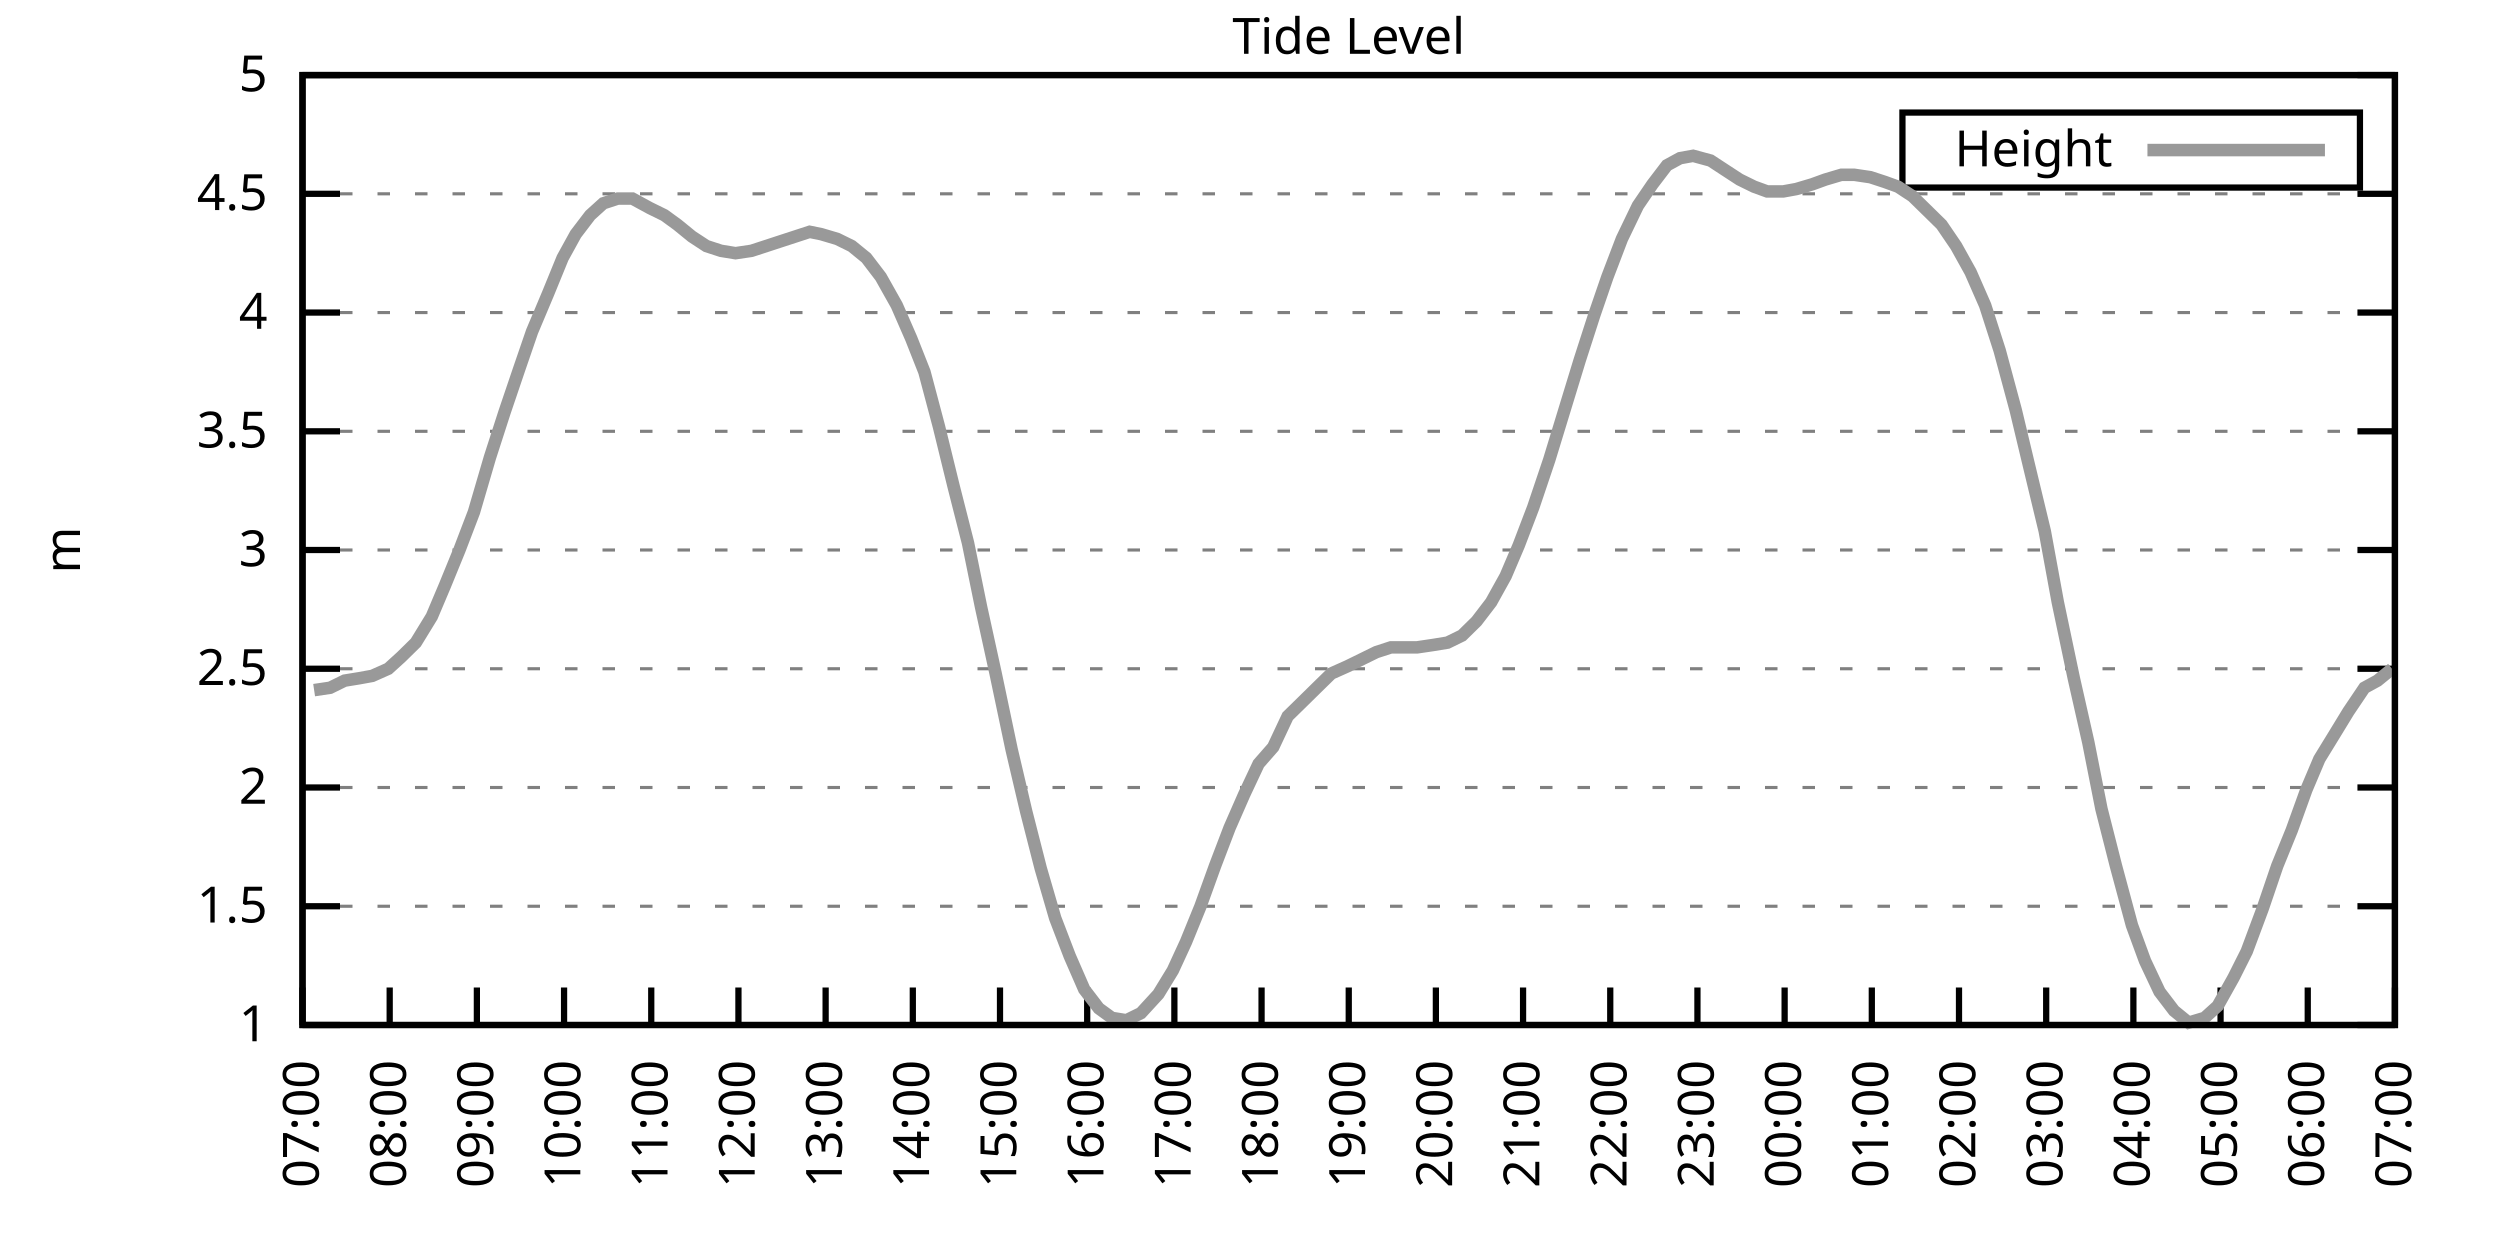
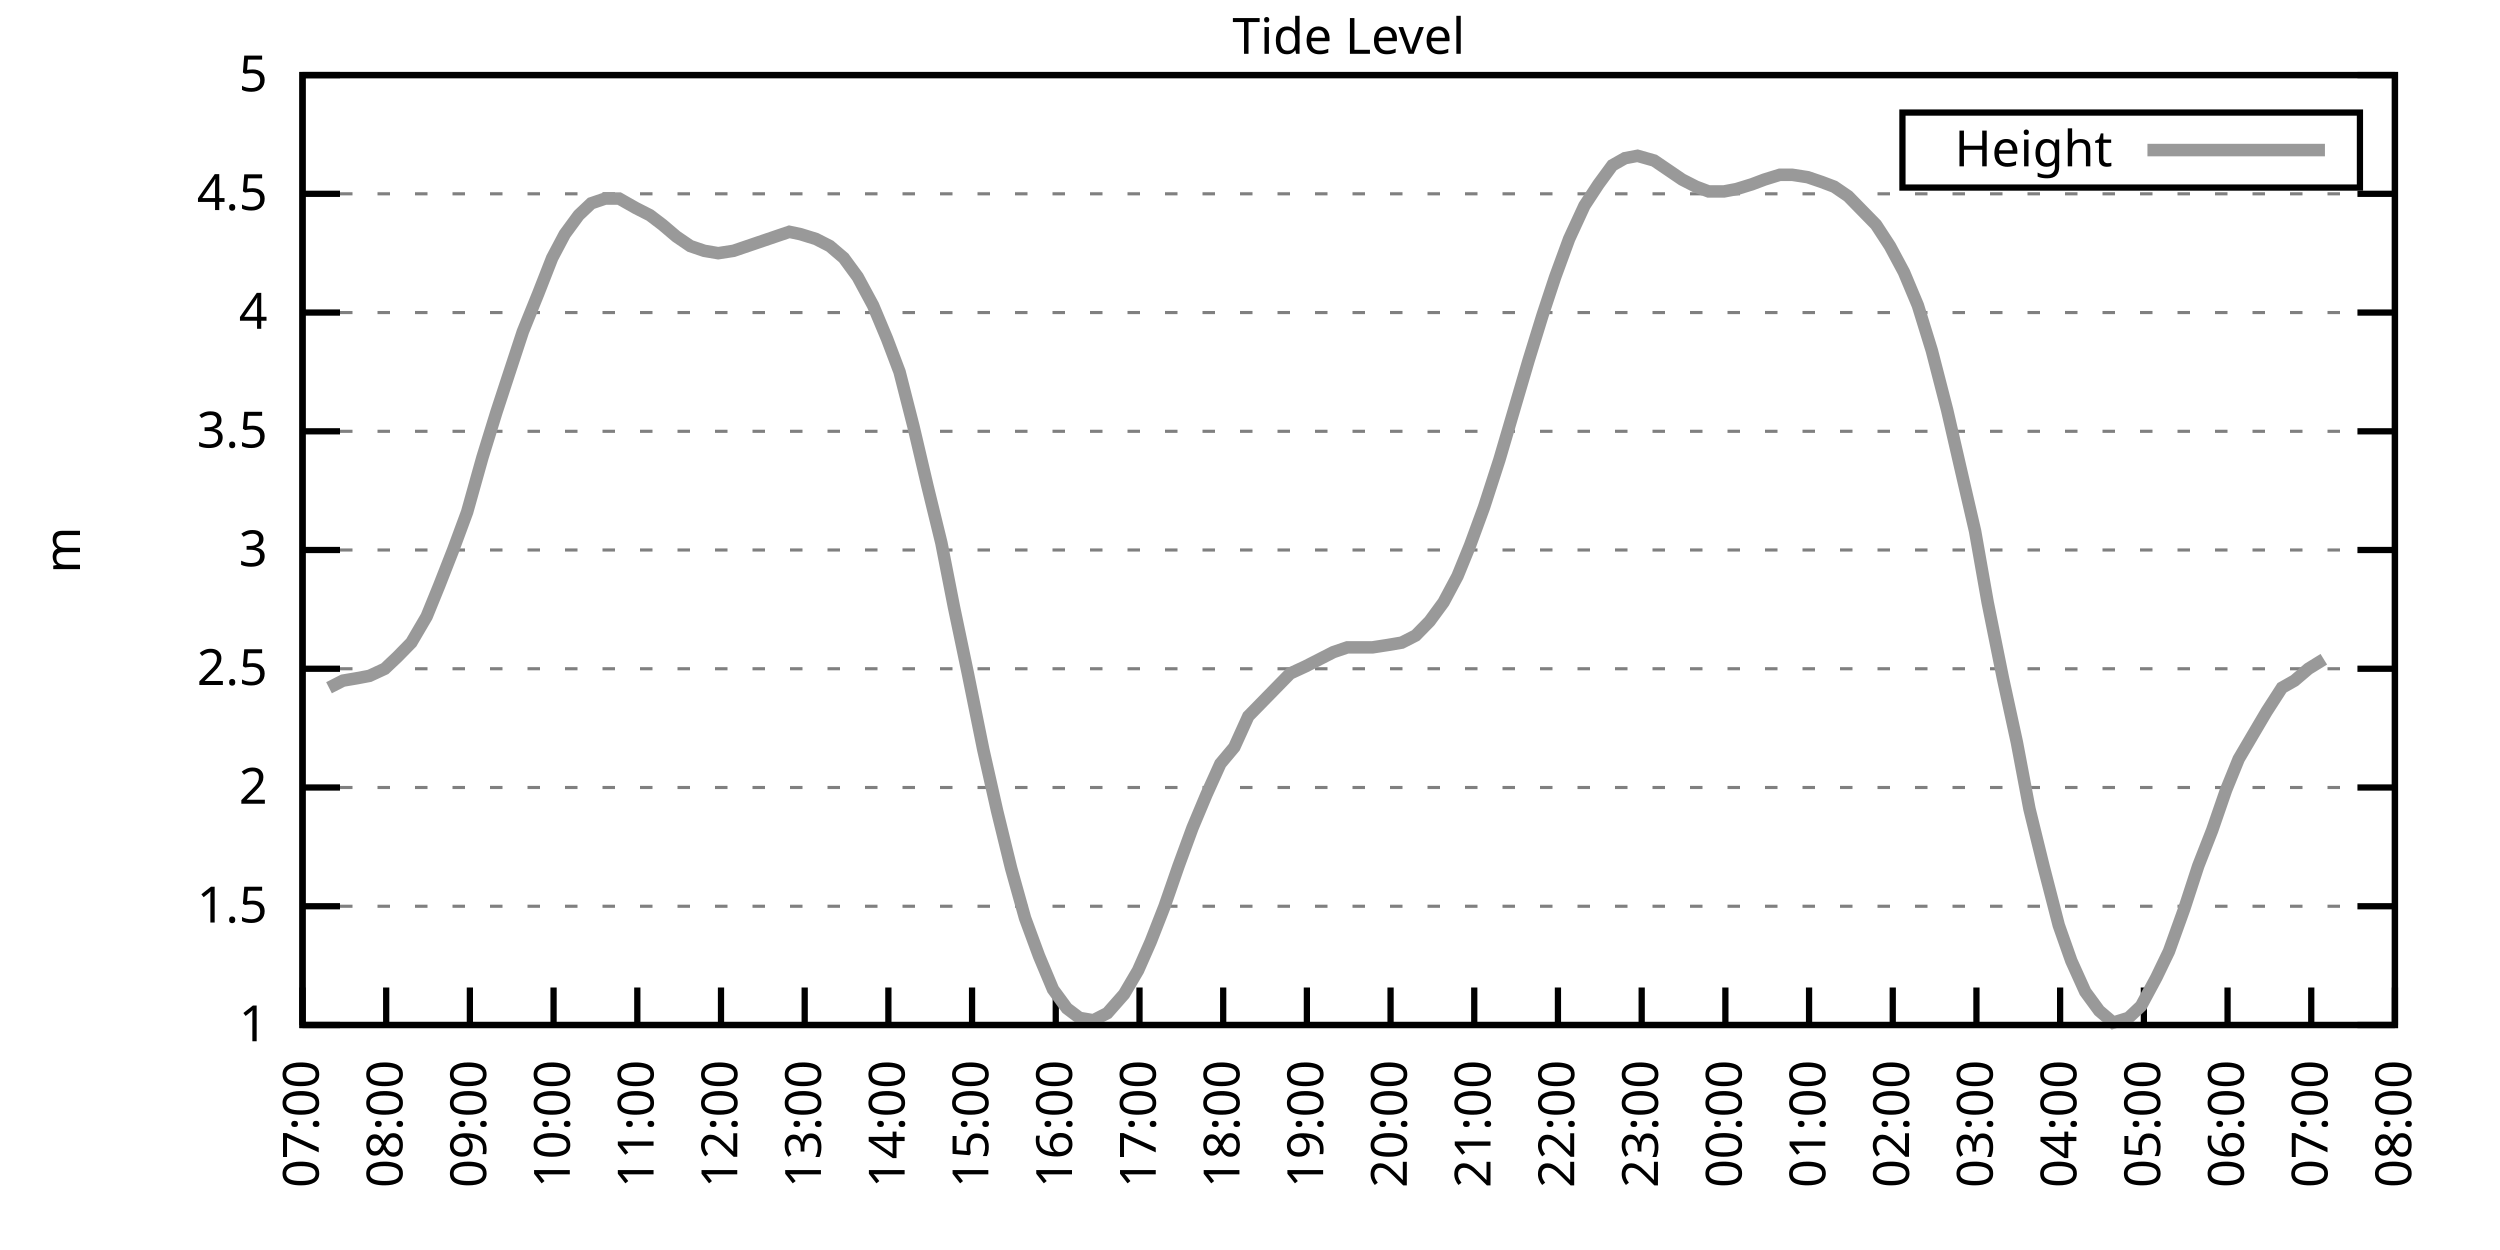
<svg xmlns="http://www.w3.org/2000/svg" xmlns:xlink="http://www.w3.org/1999/xlink" width="400" height="200" viewBox="0 0 400 200">
  <g id="gnuplot_canvas">
    <rect x="0" y="0" width="400" height="200" fill="none" />
    <defs>
      <circle id="gpDot" r="0.5" stroke-width="0.5" stroke="currentColor" />
      <path id="gpPt0" stroke-width="0.333" stroke="currentColor" d="M-1,0 h2 M0,-1 v2" />
      <path id="gpPt1" stroke-width="0.333" stroke="currentColor" d="M-1,-1 L1,1 M1,-1 L-1,1" />
      <path id="gpPt2" stroke-width="0.333" stroke="currentColor" d="M-1,0 L1,0 M0,-1 L0,1 M-1,-1 L1,1 M-1,1 L1,-1" />
      <rect id="gpPt3" stroke-width="0.333" stroke="currentColor" x="-1" y="-1" width="2" height="2" />
      <rect id="gpPt4" stroke-width="0.333" stroke="currentColor" fill="currentColor" x="-1" y="-1" width="2" height="2" />
      <circle id="gpPt5" stroke-width="0.333" stroke="currentColor" cx="0" cy="0" r="1" />
      <use xlink:href="#gpPt5" id="gpPt6" fill="currentColor" stroke="none" />
      <path id="gpPt7" stroke-width="0.333" stroke="currentColor" d="M0,-1.33 L-1.33,0.67 L1.33,0.67 z" />
      <use xlink:href="#gpPt7" id="gpPt8" fill="currentColor" stroke="none" />
      <use xlink:href="#gpPt7" id="gpPt9" stroke="currentColor" transform="rotate(180)" />
      <use xlink:href="#gpPt9" id="gpPt10" fill="currentColor" stroke="none" />
      <use xlink:href="#gpPt3" id="gpPt11" stroke="currentColor" transform="rotate(45)" />
      <use xlink:href="#gpPt11" id="gpPt12" fill="currentColor" stroke="none" />
      <path id="gpPt13" stroke-width="0.333" stroke="currentColor" d="M0,1.330 L1.265,0.411 L0.782,-1.067 L-0.782,-1.076 L-1.265,0.411 z" />
      <use xlink:href="#gpPt13" id="gpPt14" fill="currentColor" stroke="none" />
      <filter id="textbox" filterUnits="objectBoundingBox" x="0" y="0" height="1" width="1">
        <feFlood flood-color="white" flood-opacity="1" result="bgnd" />
        <feComposite in="SourceGraphic" in2="bgnd" operator="atop" />
      </filter>
      <filter id="greybox" filterUnits="objectBoundingBox" x="0" y="0" height="1" width="1">
        <feFlood flood-color="lightgrey" flood-opacity="1" result="grey" />
        <feComposite in="SourceGraphic" in2="grey" operator="atop" />
      </filter>
    </defs>
    <g fill="none" color="white" stroke="currentColor" stroke-width="1.00" stroke-linecap="butt" stroke-linejoin="miter">
</g>
    <g fill="none" color="black" stroke="currentColor" stroke-width="1.00" stroke-linecap="butt" stroke-linejoin="miter">
      <g stroke="none" shape-rendering="crispEdges">
        <polygon fill="rgb(255, 255, 255)" points="48.40,164.00 383.18,164.00 383.18,12.02 48.40,12.02 " />
      </g>
    </g>
    <g fill="none" color="black" stroke="currentColor" stroke-width="1.00" stroke-linecap="butt" stroke-linejoin="miter">
</g>
    <g fill="none" color="black" stroke="black" stroke-width="0.50" stroke-linecap="butt" stroke-linejoin="miter">
</g>
    <g fill="none" color="gray" stroke="currentColor" stroke-width="0.50" stroke-linecap="butt" stroke-linejoin="miter">
      <path stroke="gray" stroke-dasharray="2,4" class="gridline" d="M48.40,164.00 L383.19,164.00  " />
    </g>
    <g fill="none" color="gray" stroke="gray" stroke-width="1.00" stroke-linecap="butt" stroke-linejoin="miter">
</g>
    <g fill="none" color="black" stroke="currentColor" stroke-width="1.00" stroke-linecap="butt" stroke-linejoin="miter">
      <path stroke="black" d="M48.40,164.00 L54.40,164.00 M383.19,164.00 L377.19,164.00  " />
      <g transform="translate(42.80,166.60)" stroke="none" fill="black" font-family="Sans" font-size="8.00" text-anchor="end">
        <text>
          <tspan font-family="Sans"> 1</tspan>
        </text>
      </g>
    </g>
    <g fill="none" color="black" stroke="currentColor" stroke-width="1.00" stroke-linecap="butt" stroke-linejoin="miter">
</g>
    <g fill="none" color="black" stroke="black" stroke-width="0.50" stroke-linecap="butt" stroke-linejoin="miter">
</g>
    <g fill="none" color="gray" stroke="currentColor" stroke-width="0.50" stroke-linecap="butt" stroke-linejoin="miter">
      <path stroke="gray" stroke-dasharray="2,4" class="gridline" d="M48.40,145.00 L383.19,145.00  " />
    </g>
    <g fill="none" color="gray" stroke="gray" stroke-width="1.00" stroke-linecap="butt" stroke-linejoin="miter">
</g>
    <g fill="none" color="black" stroke="currentColor" stroke-width="1.00" stroke-linecap="butt" stroke-linejoin="miter">
      <path stroke="black" d="M48.40,145.00 L54.40,145.00 M383.19,145.00 L377.19,145.00  " />
      <g transform="translate(42.80,147.60)" stroke="none" fill="black" font-family="Sans" font-size="8.00" text-anchor="end">
        <text>
          <tspan font-family="Sans"> 1.5</tspan>
        </text>
      </g>
    </g>
    <g fill="none" color="black" stroke="currentColor" stroke-width="1.00" stroke-linecap="butt" stroke-linejoin="miter">
</g>
    <g fill="none" color="black" stroke="black" stroke-width="0.50" stroke-linecap="butt" stroke-linejoin="miter">
</g>
    <g fill="none" color="gray" stroke="currentColor" stroke-width="0.50" stroke-linecap="butt" stroke-linejoin="miter">
      <path stroke="gray" stroke-dasharray="2,4" class="gridline" d="M48.40,126.00 L383.19,126.00  " />
    </g>
    <g fill="none" color="gray" stroke="gray" stroke-width="1.00" stroke-linecap="butt" stroke-linejoin="miter">
</g>
    <g fill="none" color="black" stroke="currentColor" stroke-width="1.00" stroke-linecap="butt" stroke-linejoin="miter">
      <path stroke="black" d="M48.40,126.00 L54.40,126.00 M383.19,126.00 L377.19,126.00  " />
      <g transform="translate(42.80,128.60)" stroke="none" fill="black" font-family="Sans" font-size="8.00" text-anchor="end">
        <text>
          <tspan font-family="Sans"> 2</tspan>
        </text>
      </g>
    </g>
    <g fill="none" color="black" stroke="currentColor" stroke-width="1.00" stroke-linecap="butt" stroke-linejoin="miter">
</g>
    <g fill="none" color="black" stroke="black" stroke-width="0.50" stroke-linecap="butt" stroke-linejoin="miter">
</g>
    <g fill="none" color="gray" stroke="currentColor" stroke-width="0.50" stroke-linecap="butt" stroke-linejoin="miter">
      <path stroke="gray" stroke-dasharray="2,4" class="gridline" d="M48.40,107.00 L383.19,107.00  " />
    </g>
    <g fill="none" color="gray" stroke="gray" stroke-width="1.00" stroke-linecap="butt" stroke-linejoin="miter">
</g>
    <g fill="none" color="black" stroke="currentColor" stroke-width="1.00" stroke-linecap="butt" stroke-linejoin="miter">
      <path stroke="black" d="M48.40,107.00 L54.40,107.00 M383.19,107.00 L377.19,107.00  " />
      <g transform="translate(42.80,109.60)" stroke="none" fill="black" font-family="Sans" font-size="8.00" text-anchor="end">
        <text>
          <tspan font-family="Sans"> 2.5</tspan>
        </text>
      </g>
    </g>
    <g fill="none" color="black" stroke="currentColor" stroke-width="1.00" stroke-linecap="butt" stroke-linejoin="miter">
</g>
    <g fill="none" color="black" stroke="black" stroke-width="0.50" stroke-linecap="butt" stroke-linejoin="miter">
</g>
    <g fill="none" color="gray" stroke="currentColor" stroke-width="0.50" stroke-linecap="butt" stroke-linejoin="miter">
      <path stroke="gray" stroke-dasharray="2,4" class="gridline" d="M48.40,88.00 L383.19,88.00  " />
    </g>
    <g fill="none" color="gray" stroke="gray" stroke-width="1.00" stroke-linecap="butt" stroke-linejoin="miter">
</g>
    <g fill="none" color="black" stroke="currentColor" stroke-width="1.00" stroke-linecap="butt" stroke-linejoin="miter">
      <path stroke="black" d="M48.40,88.00 L54.40,88.00 M383.19,88.00 L377.19,88.00  " />
      <g transform="translate(42.80,90.60)" stroke="none" fill="black" font-family="Sans" font-size="8.00" text-anchor="end">
        <text>
          <tspan font-family="Sans"> 3</tspan>
        </text>
      </g>
    </g>
    <g fill="none" color="black" stroke="currentColor" stroke-width="1.00" stroke-linecap="butt" stroke-linejoin="miter">
</g>
    <g fill="none" color="black" stroke="black" stroke-width="0.50" stroke-linecap="butt" stroke-linejoin="miter">
</g>
    <g fill="none" color="gray" stroke="currentColor" stroke-width="0.50" stroke-linecap="butt" stroke-linejoin="miter">
      <path stroke="gray" stroke-dasharray="2,4" class="gridline" d="M48.40,69.01 L383.19,69.01  " />
    </g>
    <g fill="none" color="gray" stroke="gray" stroke-width="1.00" stroke-linecap="butt" stroke-linejoin="miter">
</g>
    <g fill="none" color="black" stroke="currentColor" stroke-width="1.00" stroke-linecap="butt" stroke-linejoin="miter">
      <path stroke="black" d="M48.40,69.01 L54.40,69.01 M383.19,69.01 L377.19,69.01  " />
      <g transform="translate(42.80,71.61)" stroke="none" fill="black" font-family="Sans" font-size="8.00" text-anchor="end">
        <text>
          <tspan font-family="Sans"> 3.5</tspan>
        </text>
      </g>
    </g>
    <g fill="none" color="black" stroke="currentColor" stroke-width="1.00" stroke-linecap="butt" stroke-linejoin="miter">
</g>
    <g fill="none" color="black" stroke="black" stroke-width="0.50" stroke-linecap="butt" stroke-linejoin="miter">
</g>
    <g fill="none" color="gray" stroke="currentColor" stroke-width="0.50" stroke-linecap="butt" stroke-linejoin="miter">
      <path stroke="gray" stroke-dasharray="2,4" class="gridline" d="M48.40,50.01 L383.19,50.01  " />
    </g>
    <g fill="none" color="gray" stroke="gray" stroke-width="1.00" stroke-linecap="butt" stroke-linejoin="miter">
</g>
    <g fill="none" color="black" stroke="currentColor" stroke-width="1.00" stroke-linecap="butt" stroke-linejoin="miter">
      <path stroke="black" d="M48.40,50.01 L54.40,50.01 M383.19,50.01 L377.19,50.01  " />
      <g transform="translate(42.80,52.61)" stroke="none" fill="black" font-family="Sans" font-size="8.00" text-anchor="end">
        <text>
          <tspan font-family="Sans"> 4</tspan>
        </text>
      </g>
    </g>
    <g fill="none" color="black" stroke="currentColor" stroke-width="1.00" stroke-linecap="butt" stroke-linejoin="miter">
</g>
    <g fill="none" color="black" stroke="black" stroke-width="0.50" stroke-linecap="butt" stroke-linejoin="miter">
</g>
    <g fill="none" color="gray" stroke="currentColor" stroke-width="0.50" stroke-linecap="butt" stroke-linejoin="miter">
      <path stroke="gray" stroke-dasharray="2,4" class="gridline" d="M48.40,31.01 L383.19,31.01  " />
    </g>
    <g fill="none" color="gray" stroke="gray" stroke-width="1.00" stroke-linecap="butt" stroke-linejoin="miter">
</g>
    <g fill="none" color="black" stroke="currentColor" stroke-width="1.00" stroke-linecap="butt" stroke-linejoin="miter">
      <path stroke="black" d="M48.40,31.01 L54.40,31.01 M383.19,31.01 L377.19,31.01  " />
      <g transform="translate(42.80,33.61)" stroke="none" fill="black" font-family="Sans" font-size="8.00" text-anchor="end">
        <text>
          <tspan font-family="Sans"> 4.5</tspan>
        </text>
      </g>
    </g>
    <g fill="none" color="black" stroke="currentColor" stroke-width="1.00" stroke-linecap="butt" stroke-linejoin="miter">
</g>
    <g fill="none" color="black" stroke="black" stroke-width="0.50" stroke-linecap="butt" stroke-linejoin="miter">
</g>
    <g fill="none" color="gray" stroke="currentColor" stroke-width="0.50" stroke-linecap="butt" stroke-linejoin="miter">
      <path stroke="gray" stroke-dasharray="2,4" class="gridline" d="M48.40,12.01 L383.19,12.01  " />
    </g>
    <g fill="none" color="gray" stroke="gray" stroke-width="1.00" stroke-linecap="butt" stroke-linejoin="miter">
</g>
    <g fill="none" color="black" stroke="currentColor" stroke-width="1.00" stroke-linecap="butt" stroke-linejoin="miter">
      <path stroke="black" d="M48.40,12.01 L54.40,12.01 M383.19,12.01 L377.19,12.01  " />
      <g transform="translate(42.80,14.61)" stroke="none" fill="black" font-family="Sans" font-size="8.00" text-anchor="end">
        <text>
          <tspan font-family="Sans"> 5</tspan>
        </text>
      </g>
    </g>
    <g fill="none" color="black" stroke="currentColor" stroke-width="1.00" stroke-linecap="butt" stroke-linejoin="miter">
      <path stroke="black" d="M48.40,164.00 L48.40,158.00  " />
      <g transform="translate(51.00,169.60) rotate(270.00)" stroke="none" fill="black" font-family="Sans" font-size="8.00" text-anchor="end">
        <text>
          <tspan font-family="Sans">07:00</tspan>
        </text>
      </g>
    </g>
    <g fill="none" color="black" stroke="currentColor" stroke-width="1.00" stroke-linecap="butt" stroke-linejoin="miter">
-       <path stroke="black" d="M62.35,164.00 L62.35,158.00  " />
-       <g transform="translate(64.95,169.60) rotate(270.00)" stroke="none" fill="black" font-family="Sans" font-size="8.00" text-anchor="end">
+       <path stroke="black" d="M61.79,164.00 L61.79,158.00  " />
+       <g transform="translate(64.39,169.60) rotate(270.00)" stroke="none" fill="black" font-family="Sans" font-size="8.00" text-anchor="end">
        <text>
          <tspan font-family="Sans">08:00</tspan>
        </text>
      </g>
    </g>
    <g fill="none" color="black" stroke="currentColor" stroke-width="1.00" stroke-linecap="butt" stroke-linejoin="miter">
-       <path stroke="black" d="M76.30,164.00 L76.30,158.00  " />
-       <g transform="translate(78.90,169.60) rotate(270.00)" stroke="none" fill="black" font-family="Sans" font-size="8.00" text-anchor="end">
+       <path stroke="black" d="M75.18,164.00 L75.18,158.00  " />
+       <g transform="translate(77.78,169.60) rotate(270.00)" stroke="none" fill="black" font-family="Sans" font-size="8.00" text-anchor="end">
        <text>
          <tspan font-family="Sans">09:00</tspan>
        </text>
      </g>
    </g>
    <g fill="none" color="black" stroke="currentColor" stroke-width="1.00" stroke-linecap="butt" stroke-linejoin="miter">
-       <path stroke="black" d="M90.25,164.00 L90.25,158.00  " />
-       <g transform="translate(92.85,169.60) rotate(270.00)" stroke="none" fill="black" font-family="Sans" font-size="8.00" text-anchor="end">
+       <path stroke="black" d="M88.57,164.00 L88.57,158.00  " />
+       <g transform="translate(91.17,169.60) rotate(270.00)" stroke="none" fill="black" font-family="Sans" font-size="8.00" text-anchor="end">
        <text>
          <tspan font-family="Sans">10:00</tspan>
        </text>
      </g>
    </g>
    <g fill="none" color="black" stroke="currentColor" stroke-width="1.00" stroke-linecap="butt" stroke-linejoin="miter">
-       <path stroke="black" d="M104.20,164.00 L104.20,158.00  " />
-       <g transform="translate(106.80,169.60) rotate(270.00)" stroke="none" fill="black" font-family="Sans" font-size="8.00" text-anchor="end">
+       <path stroke="black" d="M101.97,164.00 L101.97,158.00  " />
+       <g transform="translate(104.57,169.60) rotate(270.00)" stroke="none" fill="black" font-family="Sans" font-size="8.00" text-anchor="end">
        <text>
          <tspan font-family="Sans">11:00</tspan>
        </text>
      </g>
    </g>
    <g fill="none" color="black" stroke="currentColor" stroke-width="1.00" stroke-linecap="butt" stroke-linejoin="miter">
-       <path stroke="black" d="M118.15,164.00 L118.15,158.00  " />
-       <g transform="translate(120.75,169.60) rotate(270.00)" stroke="none" fill="black" font-family="Sans" font-size="8.00" text-anchor="end">
+       <path stroke="black" d="M115.36,164.00 L115.36,158.00  " />
+       <g transform="translate(117.96,169.60) rotate(270.00)" stroke="none" fill="black" font-family="Sans" font-size="8.00" text-anchor="end">
        <text>
          <tspan font-family="Sans">12:00</tspan>
        </text>
      </g>
    </g>
    <g fill="none" color="black" stroke="currentColor" stroke-width="1.00" stroke-linecap="butt" stroke-linejoin="miter">
-       <path stroke="black" d="M132.10,164.00 L132.10,158.00  " />
-       <g transform="translate(134.70,169.60) rotate(270.00)" stroke="none" fill="black" font-family="Sans" font-size="8.00" text-anchor="end">
+       <path stroke="black" d="M128.75,164.00 L128.75,158.00  " />
+       <g transform="translate(131.35,169.60) rotate(270.00)" stroke="none" fill="black" font-family="Sans" font-size="8.00" text-anchor="end">
        <text>
          <tspan font-family="Sans">13:00</tspan>
        </text>
      </g>
    </g>
    <g fill="none" color="black" stroke="currentColor" stroke-width="1.00" stroke-linecap="butt" stroke-linejoin="miter">
-       <path stroke="black" d="M146.05,164.00 L146.05,158.00  " />
-       <g transform="translate(148.65,169.60) rotate(270.00)" stroke="none" fill="black" font-family="Sans" font-size="8.00" text-anchor="end">
+       <path stroke="black" d="M142.14,164.00 L142.14,158.00  " />
+       <g transform="translate(144.74,169.60) rotate(270.00)" stroke="none" fill="black" font-family="Sans" font-size="8.00" text-anchor="end">
        <text>
          <tspan font-family="Sans">14:00</tspan>
        </text>
      </g>
    </g>
    <g fill="none" color="black" stroke="currentColor" stroke-width="1.00" stroke-linecap="butt" stroke-linejoin="miter">
-       <path stroke="black" d="M160.00,164.00 L160.00,158.00  " />
-       <g transform="translate(162.60,169.60) rotate(270.00)" stroke="none" fill="black" font-family="Sans" font-size="8.00" text-anchor="end">
+       <path stroke="black" d="M155.53,164.00 L155.53,158.00  " />
+       <g transform="translate(158.13,169.60) rotate(270.00)" stroke="none" fill="black" font-family="Sans" font-size="8.00" text-anchor="end">
        <text>
          <tspan font-family="Sans">15:00</tspan>
        </text>
      </g>
    </g>
    <g fill="none" color="black" stroke="currentColor" stroke-width="1.00" stroke-linecap="butt" stroke-linejoin="miter">
-       <path stroke="black" d="M173.95,164.00 L173.95,158.00  " />
-       <g transform="translate(176.55,169.60) rotate(270.00)" stroke="none" fill="black" font-family="Sans" font-size="8.00" text-anchor="end">
+       <path stroke="black" d="M168.92,164.00 L168.92,158.00  " />
+       <g transform="translate(171.52,169.60) rotate(270.00)" stroke="none" fill="black" font-family="Sans" font-size="8.00" text-anchor="end">
        <text>
          <tspan font-family="Sans">16:00</tspan>
        </text>
      </g>
    </g>
    <g fill="none" color="black" stroke="currentColor" stroke-width="1.00" stroke-linecap="butt" stroke-linejoin="miter">
-       <path stroke="black" d="M187.90,164.00 L187.90,158.00  " />
-       <g transform="translate(190.50,169.60) rotate(270.00)" stroke="none" fill="black" font-family="Sans" font-size="8.00" text-anchor="end">
+       <path stroke="black" d="M182.32,164.00 L182.32,158.00  " />
+       <g transform="translate(184.92,169.60) rotate(270.00)" stroke="none" fill="black" font-family="Sans" font-size="8.00" text-anchor="end">
        <text>
          <tspan font-family="Sans">17:00</tspan>
        </text>
      </g>
    </g>
    <g fill="none" color="black" stroke="currentColor" stroke-width="1.00" stroke-linecap="butt" stroke-linejoin="miter">
-       <path stroke="black" d="M201.85,164.00 L201.85,158.00  " />
-       <g transform="translate(204.45,169.60) rotate(270.00)" stroke="none" fill="black" font-family="Sans" font-size="8.00" text-anchor="end">
+       <path stroke="black" d="M195.71,164.00 L195.71,158.00  " />
+       <g transform="translate(198.31,169.60) rotate(270.00)" stroke="none" fill="black" font-family="Sans" font-size="8.00" text-anchor="end">
        <text>
          <tspan font-family="Sans">18:00</tspan>
        </text>
      </g>
    </g>
    <g fill="none" color="black" stroke="currentColor" stroke-width="1.00" stroke-linecap="butt" stroke-linejoin="miter">
-       <path stroke="black" d="M215.80,164.00 L215.80,158.00  " />
-       <g transform="translate(218.40,169.60) rotate(270.00)" stroke="none" fill="black" font-family="Sans" font-size="8.00" text-anchor="end">
+       <path stroke="black" d="M209.10,164.00 L209.10,158.00  " />
+       <g transform="translate(211.70,169.60) rotate(270.00)" stroke="none" fill="black" font-family="Sans" font-size="8.00" text-anchor="end">
        <text>
          <tspan font-family="Sans">19:00</tspan>
        </text>
      </g>
    </g>
    <g fill="none" color="black" stroke="currentColor" stroke-width="1.00" stroke-linecap="butt" stroke-linejoin="miter">
-       <path stroke="black" d="M229.74,164.00 L229.74,158.00  " />
-       <g transform="translate(232.34,169.60) rotate(270.00)" stroke="none" fill="black" font-family="Sans" font-size="8.00" text-anchor="end">
+       <path stroke="black" d="M222.49,164.00 L222.49,158.00  " />
+       <g transform="translate(225.09,169.60) rotate(270.00)" stroke="none" fill="black" font-family="Sans" font-size="8.00" text-anchor="end">
        <text>
          <tspan font-family="Sans">20:00</tspan>
        </text>
      </g>
    </g>
    <g fill="none" color="black" stroke="currentColor" stroke-width="1.00" stroke-linecap="butt" stroke-linejoin="miter">
-       <path stroke="black" d="M243.69,164.00 L243.69,158.00  " />
-       <g transform="translate(246.29,169.60) rotate(270.00)" stroke="none" fill="black" font-family="Sans" font-size="8.00" text-anchor="end">
+       <path stroke="black" d="M235.88,164.00 L235.88,158.00  " />
+       <g transform="translate(238.48,169.60) rotate(270.00)" stroke="none" fill="black" font-family="Sans" font-size="8.00" text-anchor="end">
        <text>
          <tspan font-family="Sans">21:00</tspan>
        </text>
      </g>
    </g>
    <g fill="none" color="black" stroke="currentColor" stroke-width="1.00" stroke-linecap="butt" stroke-linejoin="miter">
-       <path stroke="black" d="M257.64,164.00 L257.64,158.00  " />
-       <g transform="translate(260.24,169.60) rotate(270.00)" stroke="none" fill="black" font-family="Sans" font-size="8.00" text-anchor="end">
+       <path stroke="black" d="M249.27,164.00 L249.27,158.00  " />
+       <g transform="translate(251.87,169.60) rotate(270.00)" stroke="none" fill="black" font-family="Sans" font-size="8.00" text-anchor="end">
        <text>
          <tspan font-family="Sans">22:00</tspan>
        </text>
      </g>
    </g>
    <g fill="none" color="black" stroke="currentColor" stroke-width="1.00" stroke-linecap="butt" stroke-linejoin="miter">
-       <path stroke="black" d="M271.59,164.00 L271.59,158.00  " />
-       <g transform="translate(274.19,169.60) rotate(270.00)" stroke="none" fill="black" font-family="Sans" font-size="8.00" text-anchor="end">
+       <path stroke="black" d="M262.67,164.00 L262.67,158.00  " />
+       <g transform="translate(265.27,169.60) rotate(270.00)" stroke="none" fill="black" font-family="Sans" font-size="8.00" text-anchor="end">
        <text>
          <tspan font-family="Sans">23:00</tspan>
        </text>
      </g>
    </g>
    <g fill="none" color="black" stroke="currentColor" stroke-width="1.00" stroke-linecap="butt" stroke-linejoin="miter">
-       <path stroke="black" d="M285.54,164.00 L285.54,158.00  " />
-       <g transform="translate(288.14,169.60) rotate(270.00)" stroke="none" fill="black" font-family="Sans" font-size="8.00" text-anchor="end">
+       <path stroke="black" d="M276.06,164.00 L276.06,158.00  " />
+       <g transform="translate(278.66,169.60) rotate(270.00)" stroke="none" fill="black" font-family="Sans" font-size="8.00" text-anchor="end">
        <text>
          <tspan font-family="Sans">00:00</tspan>
        </text>
      </g>
    </g>
    <g fill="none" color="black" stroke="currentColor" stroke-width="1.00" stroke-linecap="butt" stroke-linejoin="miter">
-       <path stroke="black" d="M299.49,164.00 L299.49,158.00  " />
-       <g transform="translate(302.09,169.60) rotate(270.00)" stroke="none" fill="black" font-family="Sans" font-size="8.00" text-anchor="end">
+       <path stroke="black" d="M289.45,164.00 L289.45,158.00  " />
+       <g transform="translate(292.05,169.60) rotate(270.00)" stroke="none" fill="black" font-family="Sans" font-size="8.00" text-anchor="end">
        <text>
          <tspan font-family="Sans">01:00</tspan>
        </text>
      </g>
    </g>
    <g fill="none" color="black" stroke="currentColor" stroke-width="1.00" stroke-linecap="butt" stroke-linejoin="miter">
-       <path stroke="black" d="M313.44,164.00 L313.44,158.00  " />
-       <g transform="translate(316.04,169.60) rotate(270.00)" stroke="none" fill="black" font-family="Sans" font-size="8.00" text-anchor="end">
+       <path stroke="black" d="M302.84,164.00 L302.84,158.00  " />
+       <g transform="translate(305.44,169.60) rotate(270.00)" stroke="none" fill="black" font-family="Sans" font-size="8.00" text-anchor="end">
        <text>
          <tspan font-family="Sans">02:00</tspan>
        </text>
      </g>
    </g>
    <g fill="none" color="black" stroke="currentColor" stroke-width="1.00" stroke-linecap="butt" stroke-linejoin="miter">
-       <path stroke="black" d="M327.39,164.00 L327.39,158.00  " />
-       <g transform="translate(329.99,169.60) rotate(270.00)" stroke="none" fill="black" font-family="Sans" font-size="8.00" text-anchor="end">
+       <path stroke="black" d="M316.23,164.00 L316.23,158.00  " />
+       <g transform="translate(318.83,169.60) rotate(270.00)" stroke="none" fill="black" font-family="Sans" font-size="8.00" text-anchor="end">
        <text>
          <tspan font-family="Sans">03:00</tspan>
        </text>
      </g>
    </g>
    <g fill="none" color="black" stroke="currentColor" stroke-width="1.00" stroke-linecap="butt" stroke-linejoin="miter">
-       <path stroke="black" d="M341.34,164.00 L341.34,158.00  " />
-       <g transform="translate(343.94,169.60) rotate(270.00)" stroke="none" fill="black" font-family="Sans" font-size="8.00" text-anchor="end">
+       <path stroke="black" d="M329.62,164.00 L329.62,158.00  " />
+       <g transform="translate(332.22,169.60) rotate(270.00)" stroke="none" fill="black" font-family="Sans" font-size="8.00" text-anchor="end">
        <text>
          <tspan font-family="Sans">04:00</tspan>
        </text>
      </g>
    </g>
    <g fill="none" color="black" stroke="currentColor" stroke-width="1.00" stroke-linecap="butt" stroke-linejoin="miter">
-       <path stroke="black" d="M355.29,164.00 L355.29,158.00  " />
-       <g transform="translate(357.89,169.60) rotate(270.00)" stroke="none" fill="black" font-family="Sans" font-size="8.00" text-anchor="end">
+       <path stroke="black" d="M343.02,164.00 L343.02,158.00  " />
+       <g transform="translate(345.62,169.60) rotate(270.00)" stroke="none" fill="black" font-family="Sans" font-size="8.00" text-anchor="end">
        <text>
          <tspan font-family="Sans">05:00</tspan>
        </text>
      </g>
    </g>
    <g fill="none" color="black" stroke="currentColor" stroke-width="1.00" stroke-linecap="butt" stroke-linejoin="miter">
-       <path stroke="black" d="M369.24,164.00 L369.24,158.00  " />
-       <g transform="translate(371.84,169.60) rotate(270.00)" stroke="none" fill="black" font-family="Sans" font-size="8.00" text-anchor="end">
+       <path stroke="black" d="M356.41,164.00 L356.41,158.00  " />
+       <g transform="translate(359.01,169.60) rotate(270.00)" stroke="none" fill="black" font-family="Sans" font-size="8.00" text-anchor="end">
        <text>
          <tspan font-family="Sans">06:00</tspan>
+         </text>
+       </g>
+     </g>
+     <g fill="none" color="black" stroke="currentColor" stroke-width="1.00" stroke-linecap="butt" stroke-linejoin="miter">
+       <path stroke="black" d="M369.80,164.00 L369.80,158.00  " />
+       <g transform="translate(372.40,169.60) rotate(270.00)" stroke="none" fill="black" font-family="Sans" font-size="8.00" text-anchor="end">
+         <text>
+           <tspan font-family="Sans">07:00</tspan>
        </text>
      </g>
    </g>
    <g fill="none" color="black" stroke="currentColor" stroke-width="1.00" stroke-linecap="butt" stroke-linejoin="miter">
      <path stroke="black" d="M383.19,164.00 L383.19,158.00  " />
      <g transform="translate(385.79,169.60) rotate(270.00)" stroke="none" fill="black" font-family="Sans" font-size="8.00" text-anchor="end">
        <text>
-           <tspan font-family="Sans">07:00</tspan>
+           <tspan font-family="Sans">08:00</tspan>
        </text>
      </g>
    </g>
    <g fill="none" color="black" stroke="currentColor" stroke-width="1.00" stroke-linecap="butt" stroke-linejoin="miter">
</g>
    <g fill="none" color="black" stroke="currentColor" stroke-width="1.00" stroke-linecap="butt" stroke-linejoin="miter">
      <path stroke="black" d="M48.40,12.01 L48.40,164.00 L383.19,164.00 L383.19,12.01 L48.40,12.01 Z  " />
    </g>
    <g fill="none" color="black" stroke="currentColor" stroke-width="1.00" stroke-linecap="butt" stroke-linejoin="miter">
</g>
    <g fill="none" color="black" stroke="currentColor" stroke-width="1.00" stroke-linecap="butt" stroke-linejoin="miter">
      <path stroke="black" d="M304.39,30.01 L304.39,18.01 L377.59,18.01 L377.59,30.01 L304.39,30.01 Z  " />
    </g>
    <g id="Tide_level_plot_1">
      <g fill="none" color="white" stroke="black" stroke-width="2.00" stroke-linecap="butt" stroke-linejoin="miter">
</g>
      <g fill="none" color="black" stroke="currentColor" stroke-width="2.00" stroke-linecap="butt" stroke-linejoin="miter">
        <g transform="translate(337.99,26.61)" stroke="none" fill="black" font-family="Sans" font-size="8.00" text-anchor="end">
          <text>
            <tspan font-family="Sans">Height</tspan>
          </text>
        </g>
      </g>
      <g fill="none" color="black" stroke="currentColor" stroke-width="2.00" stroke-linecap="butt" stroke-linejoin="miter">
-         <path stroke="rgb(153, 153, 153)" d="M343.59,24.01 L371.99,24.01 M50.26,110.42 L52.82,110.04 L55.14,108.90 L57.47,108.52 L59.56,108.14 L62.12,107.00   L64.21,105.10 L66.53,102.82 L69.09,98.64 L71.18,93.70 L73.51,88.00 L75.83,81.93 L78.39,73.19 L80.72,65.97   L83.04,59.13 L85.13,53.05 L87.69,46.97 L90.02,41.27 L92.11,37.47 L94.43,34.43 L96.53,32.53 L98.85,31.77   L101.18,31.77 L103.97,33.29 L106.29,34.43 L108.38,35.95 L110.71,37.85 L113.03,39.37 L115.36,40.13 L117.68,40.51   L120.24,40.13 L122.57,39.37 L124.89,38.61 L127.22,37.85 L129.54,37.09 L131.40,37.47 L133.96,38.23 L136.28,39.37   L138.61,41.27 L140.93,44.31 L143.49,48.87 L145.81,54.19 L147.91,59.51 L150.23,68.25 L152.56,77.75 L154.88,86.87   L156.97,97.12 L159.30,107.76 L161.86,119.92 L164.18,129.80 L166.51,138.92 L168.83,146.90 L171.16,152.98 L173.48,158.30   L175.81,161.34 L177.90,162.86 L180.22,163.24 L182.55,162.10 L185.34,159.06 L187.66,155.26 L189.76,150.70 L192.08,145.00   L194.41,138.54 L196.73,132.46 L199.06,127.14 L201.38,122.20 L203.71,119.54 L206.03,114.60 L208.36,112.32 L210.68,110.04   L213.01,107.76 L215.56,106.62 L217.89,105.48 L220.21,104.34 L222.54,103.58 L224.86,103.58 L226.72,103.58 L229.28,103.20   L231.60,102.82 L233.93,101.68 L236.25,99.40 L238.58,96.36 L240.90,92.18 L243.00,87.25 L245.32,81.17 L247.88,73.57   L249.97,66.73 L252.76,57.61 L255.09,50.39 L257.18,44.31 L259.50,38.23 L262.06,32.91 L264.39,29.49 L266.71,26.45   L268.80,25.31 L270.90,24.93 L273.69,25.69 L276.01,27.21 L278.34,28.73 L280.66,29.87 L282.75,30.63 L285.31,30.63   L287.40,30.25 L289.96,29.49 L292.05,28.73 L294.61,27.97 L296.70,27.97 L299.26,28.35 L301.58,29.11 L303.68,29.87   L306.00,31.39 L308.33,33.67 L310.65,35.95 L312.98,39.37 L315.30,43.55 L317.63,48.87 L319.95,56.09 L322.51,65.59   L324.60,74.33 L327.16,84.97 L329.25,96.36 L331.81,108.52 L334.13,118.78 L336.23,129.42 L338.55,138.54 L341.11,148.04   L343.20,153.74 L345.53,158.68 L347.85,161.72 L350.18,163.62 L352.73,162.86 L354.83,160.96 L357.38,156.40 L359.48,152.22   L362.03,145.38 L364.36,138.54 L366.68,132.84 L369.01,126.38 L371.10,121.44 L373.43,117.64 L375.75,113.84 L378.31,110.04   L380.40,108.90 L382.73,107.00  " />
+         <path stroke="rgb(153, 153, 153)" d="M343.59,24.01 L371.99,24.01 M52.64,110.04 L54.87,108.90 L57.10,108.52 L59.11,108.14 L61.57,107.00 L63.58,105.10   L65.81,102.82 L68.26,98.64 L70.27,93.70 L72.50,88.00 L74.74,81.93 L77.19,73.19 L79.42,65.97 L81.66,59.13   L83.66,53.05 L86.12,46.97 L88.35,41.27 L90.36,37.47 L92.59,34.43 L94.60,32.53 L96.83,31.77 L99.06,31.77   L101.74,33.29 L103.98,34.43 L105.98,35.95 L108.22,37.85 L110.45,39.37 L112.68,40.13 L114.91,40.51 L117.37,40.13   L119.60,39.37 L121.83,38.61 L124.06,37.85 L126.29,37.09 L128.08,37.47 L130.54,38.23 L132.77,39.37 L135.00,41.27   L137.23,44.31 L139.69,48.87 L141.92,54.19 L143.93,59.51 L146.16,68.25 L148.39,77.75 L150.62,86.87 L152.63,97.12   L154.86,107.76 L157.32,119.92 L159.55,129.80 L161.78,138.92 L164.01,146.90 L166.25,152.98 L168.48,158.30 L170.71,161.34   L172.72,162.86 L174.95,163.24 L177.18,162.10 L179.86,159.06 L182.09,155.26 L184.10,150.70 L186.33,145.00 L188.57,138.54   L190.80,132.46 L193.03,127.14 L195.26,122.20 L197.49,119.54 L199.73,114.60 L201.96,112.32 L204.19,110.04 L206.42,107.76   L208.88,106.62 L211.11,105.48 L213.34,104.34 L215.57,103.58 L217.80,103.58 L219.59,103.58 L222.04,103.20 L224.28,102.82   L226.51,101.68 L228.74,99.40 L230.97,96.36 L233.20,92.18 L235.21,87.25 L237.44,81.17 L239.90,73.57 L241.91,66.73   L244.59,57.61 L246.82,50.39 L248.83,44.31 L251.06,38.23 L253.51,32.91 L255.75,29.49 L257.98,26.45 L259.99,25.31   L262.00,24.93 L264.67,25.69 L266.91,27.21 L269.14,28.73 L271.37,29.87 L273.38,30.63 L275.83,30.63 L277.84,30.25   L280.30,29.49 L282.31,28.73 L284.76,27.97 L286.77,27.97 L289.23,28.35 L291.46,29.11 L293.47,29.87 L295.70,31.39   L297.93,33.67 L300.16,35.95 L302.39,39.37 L304.63,43.55 L306.86,48.87 L309.09,56.09 L311.54,65.59 L313.55,74.33   L316.01,84.97 L318.02,96.36 L320.47,108.52 L322.70,118.78 L324.71,129.42 L326.95,138.54 L329.40,148.04 L331.41,153.74   L333.64,158.68 L335.87,161.72 L338.10,163.62 L340.56,162.86 L342.57,160.96 L345.02,156.40 L347.03,152.22 L349.49,145.38   L351.72,138.54 L353.95,132.84 L356.18,126.38 L358.19,121.44 L360.42,117.64 L362.66,113.84 L365.11,110.04 L367.12,108.90   L369.35,107.00 L371.81,105.48  " />
      </g>
    </g>
    <g fill="none" color="black" stroke="currentColor" stroke-width="2.00" stroke-linecap="butt" stroke-linejoin="miter">
</g>
    <g fill="none" color="black" stroke="black" stroke-width="1.00" stroke-linecap="butt" stroke-linejoin="miter">
</g>
    <g fill="none" color="black" stroke="currentColor" stroke-width="1.00" stroke-linecap="butt" stroke-linejoin="miter">
      <path stroke="black" d="M48.40,12.01 L48.40,164.00 L383.19,164.00 L383.19,12.01 L48.40,12.01 Z  " />
      <g transform="translate(12.80,88.01) rotate(270.00)" stroke="none" fill="black" font-family="Sans" font-size="8.00" text-anchor="middle">
        <text>
          <tspan font-family="Sans">m</tspan>
        </text>
      </g>
    </g>
    <g fill="none" color="black" stroke="currentColor" stroke-width="1.00" stroke-linecap="butt" stroke-linejoin="miter">
</g>
    <g fill="none" color="black" stroke="currentColor" stroke-width="1.00" stroke-linecap="butt" stroke-linejoin="miter">
      <g transform="translate(215.79,8.61)" stroke="none" fill="black" font-family="Sans" font-size="8.00" text-anchor="middle">
        <text>
          <tspan font-family="Sans">Tide Level</tspan>
        </text>
      </g>
    </g>
    <g fill="none" color="black" stroke="currentColor" stroke-width="1.00" stroke-linecap="butt" stroke-linejoin="miter">
</g>
  </g>
</svg>
